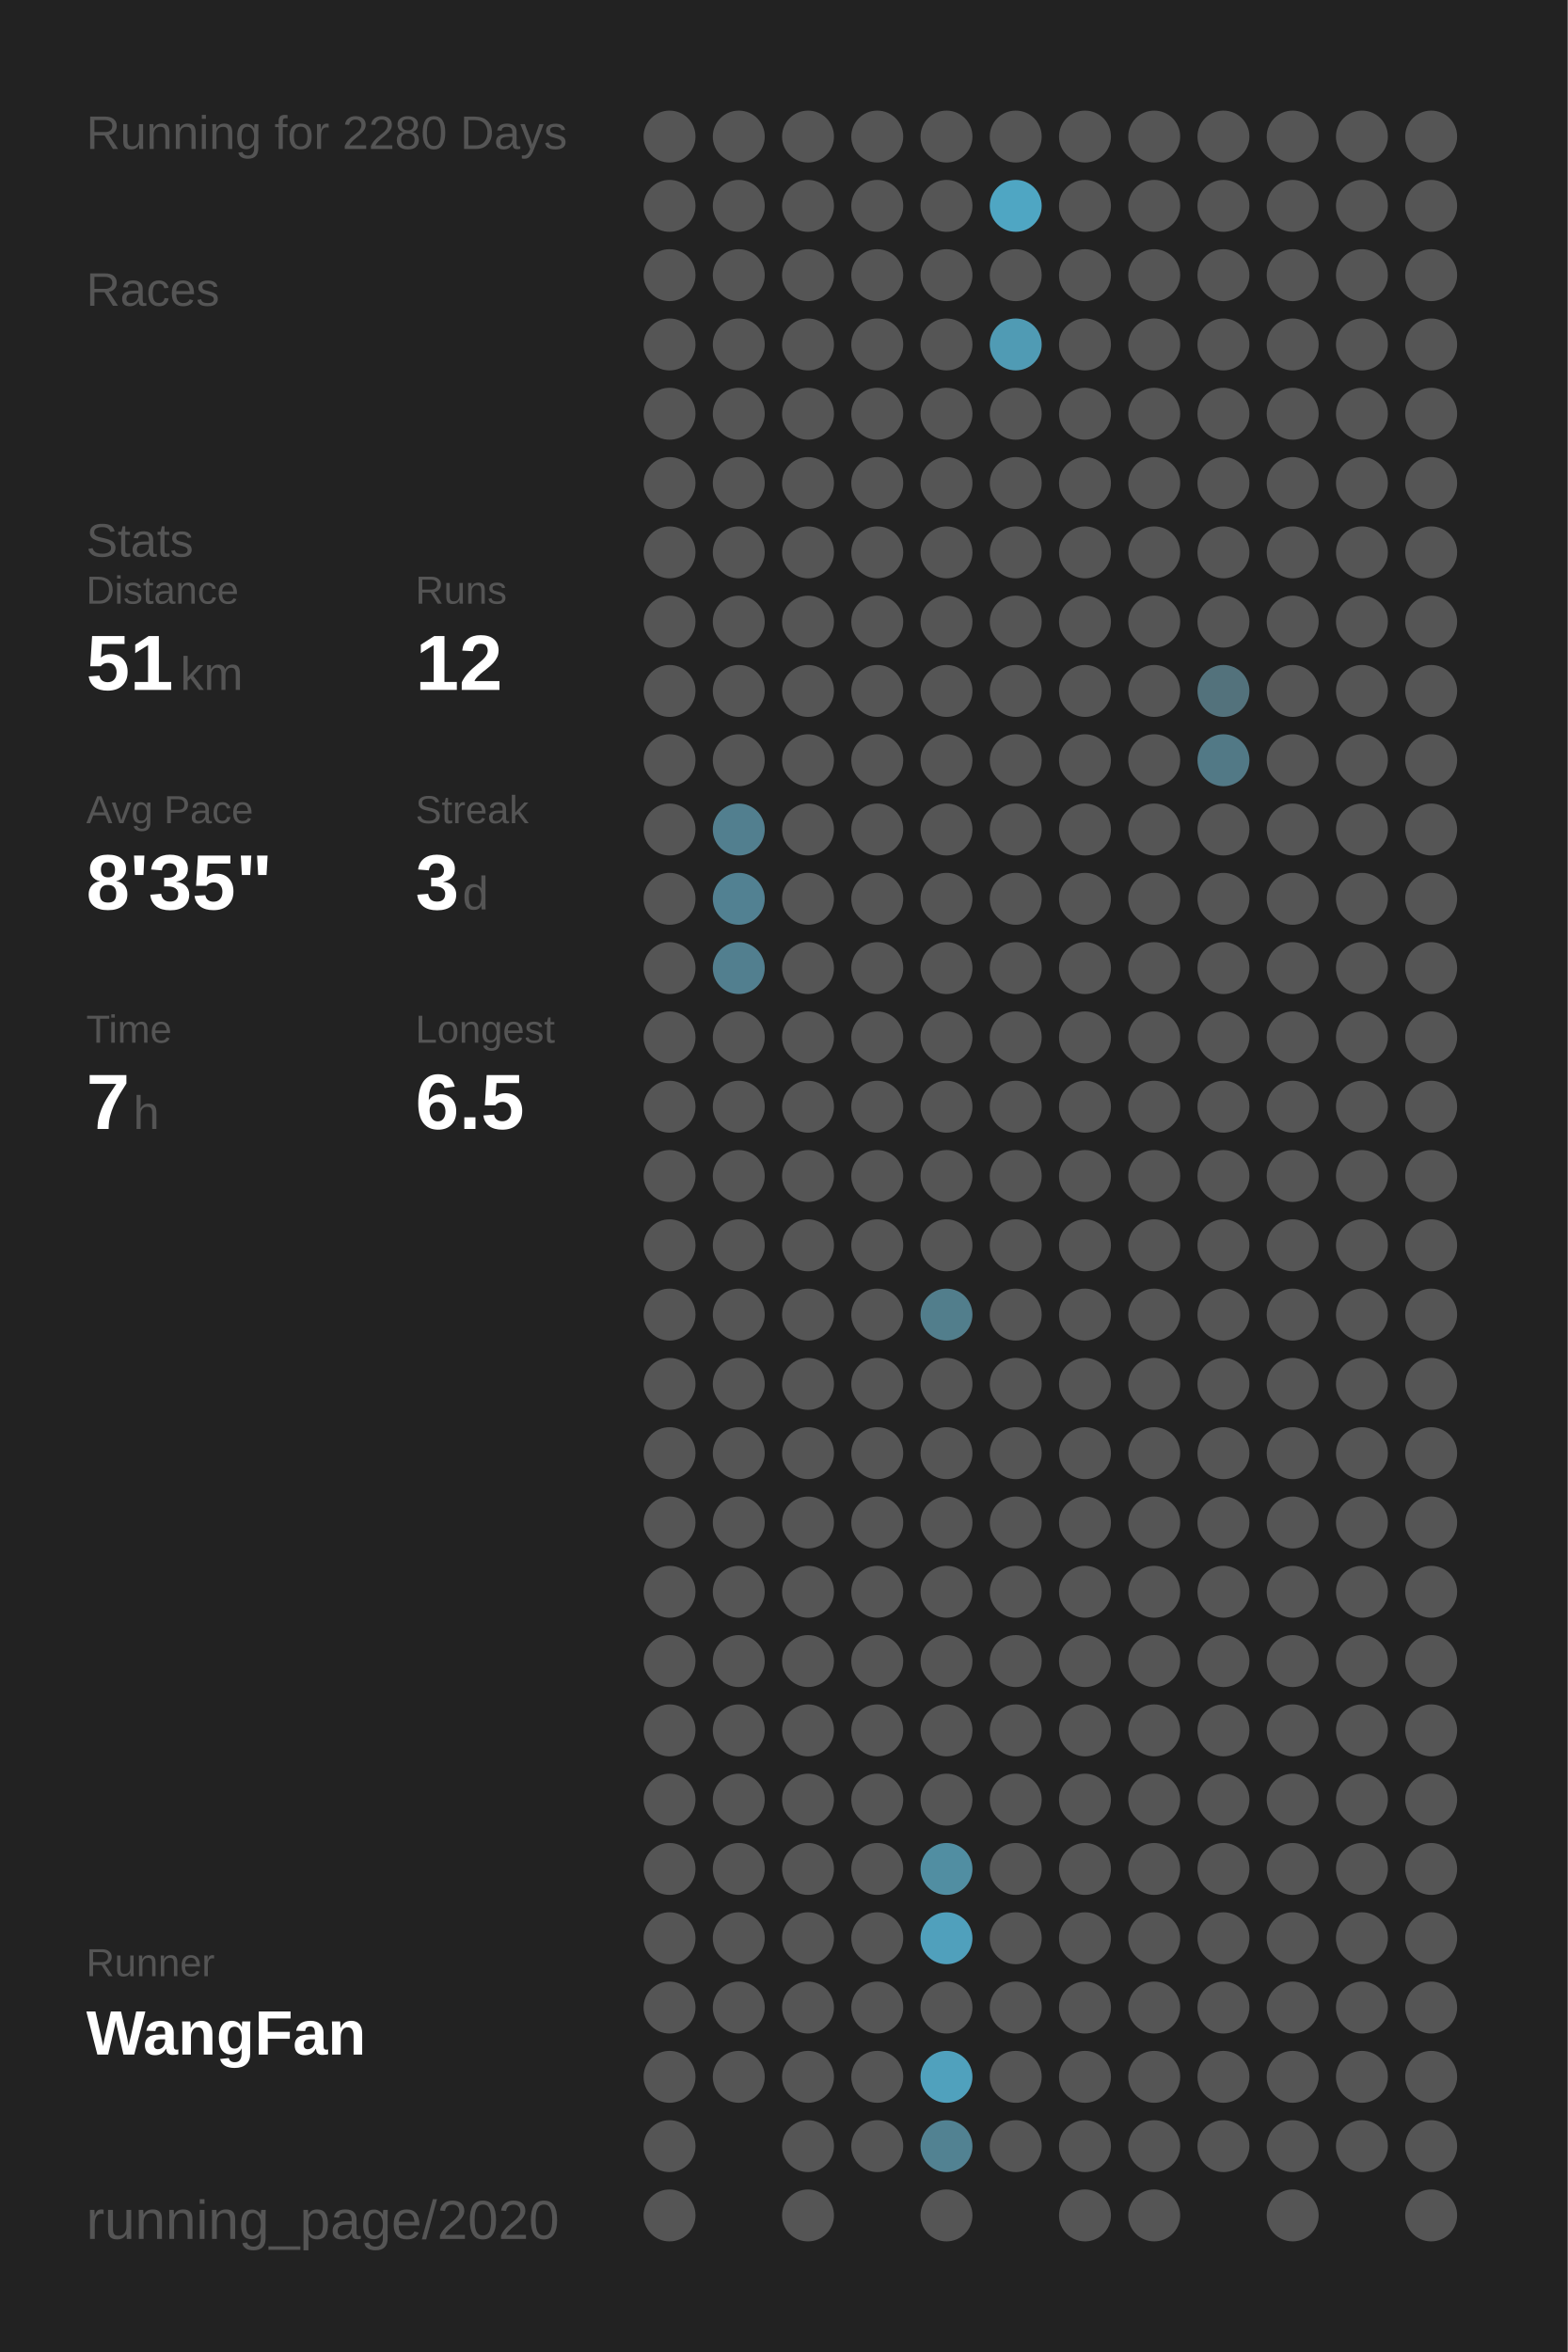
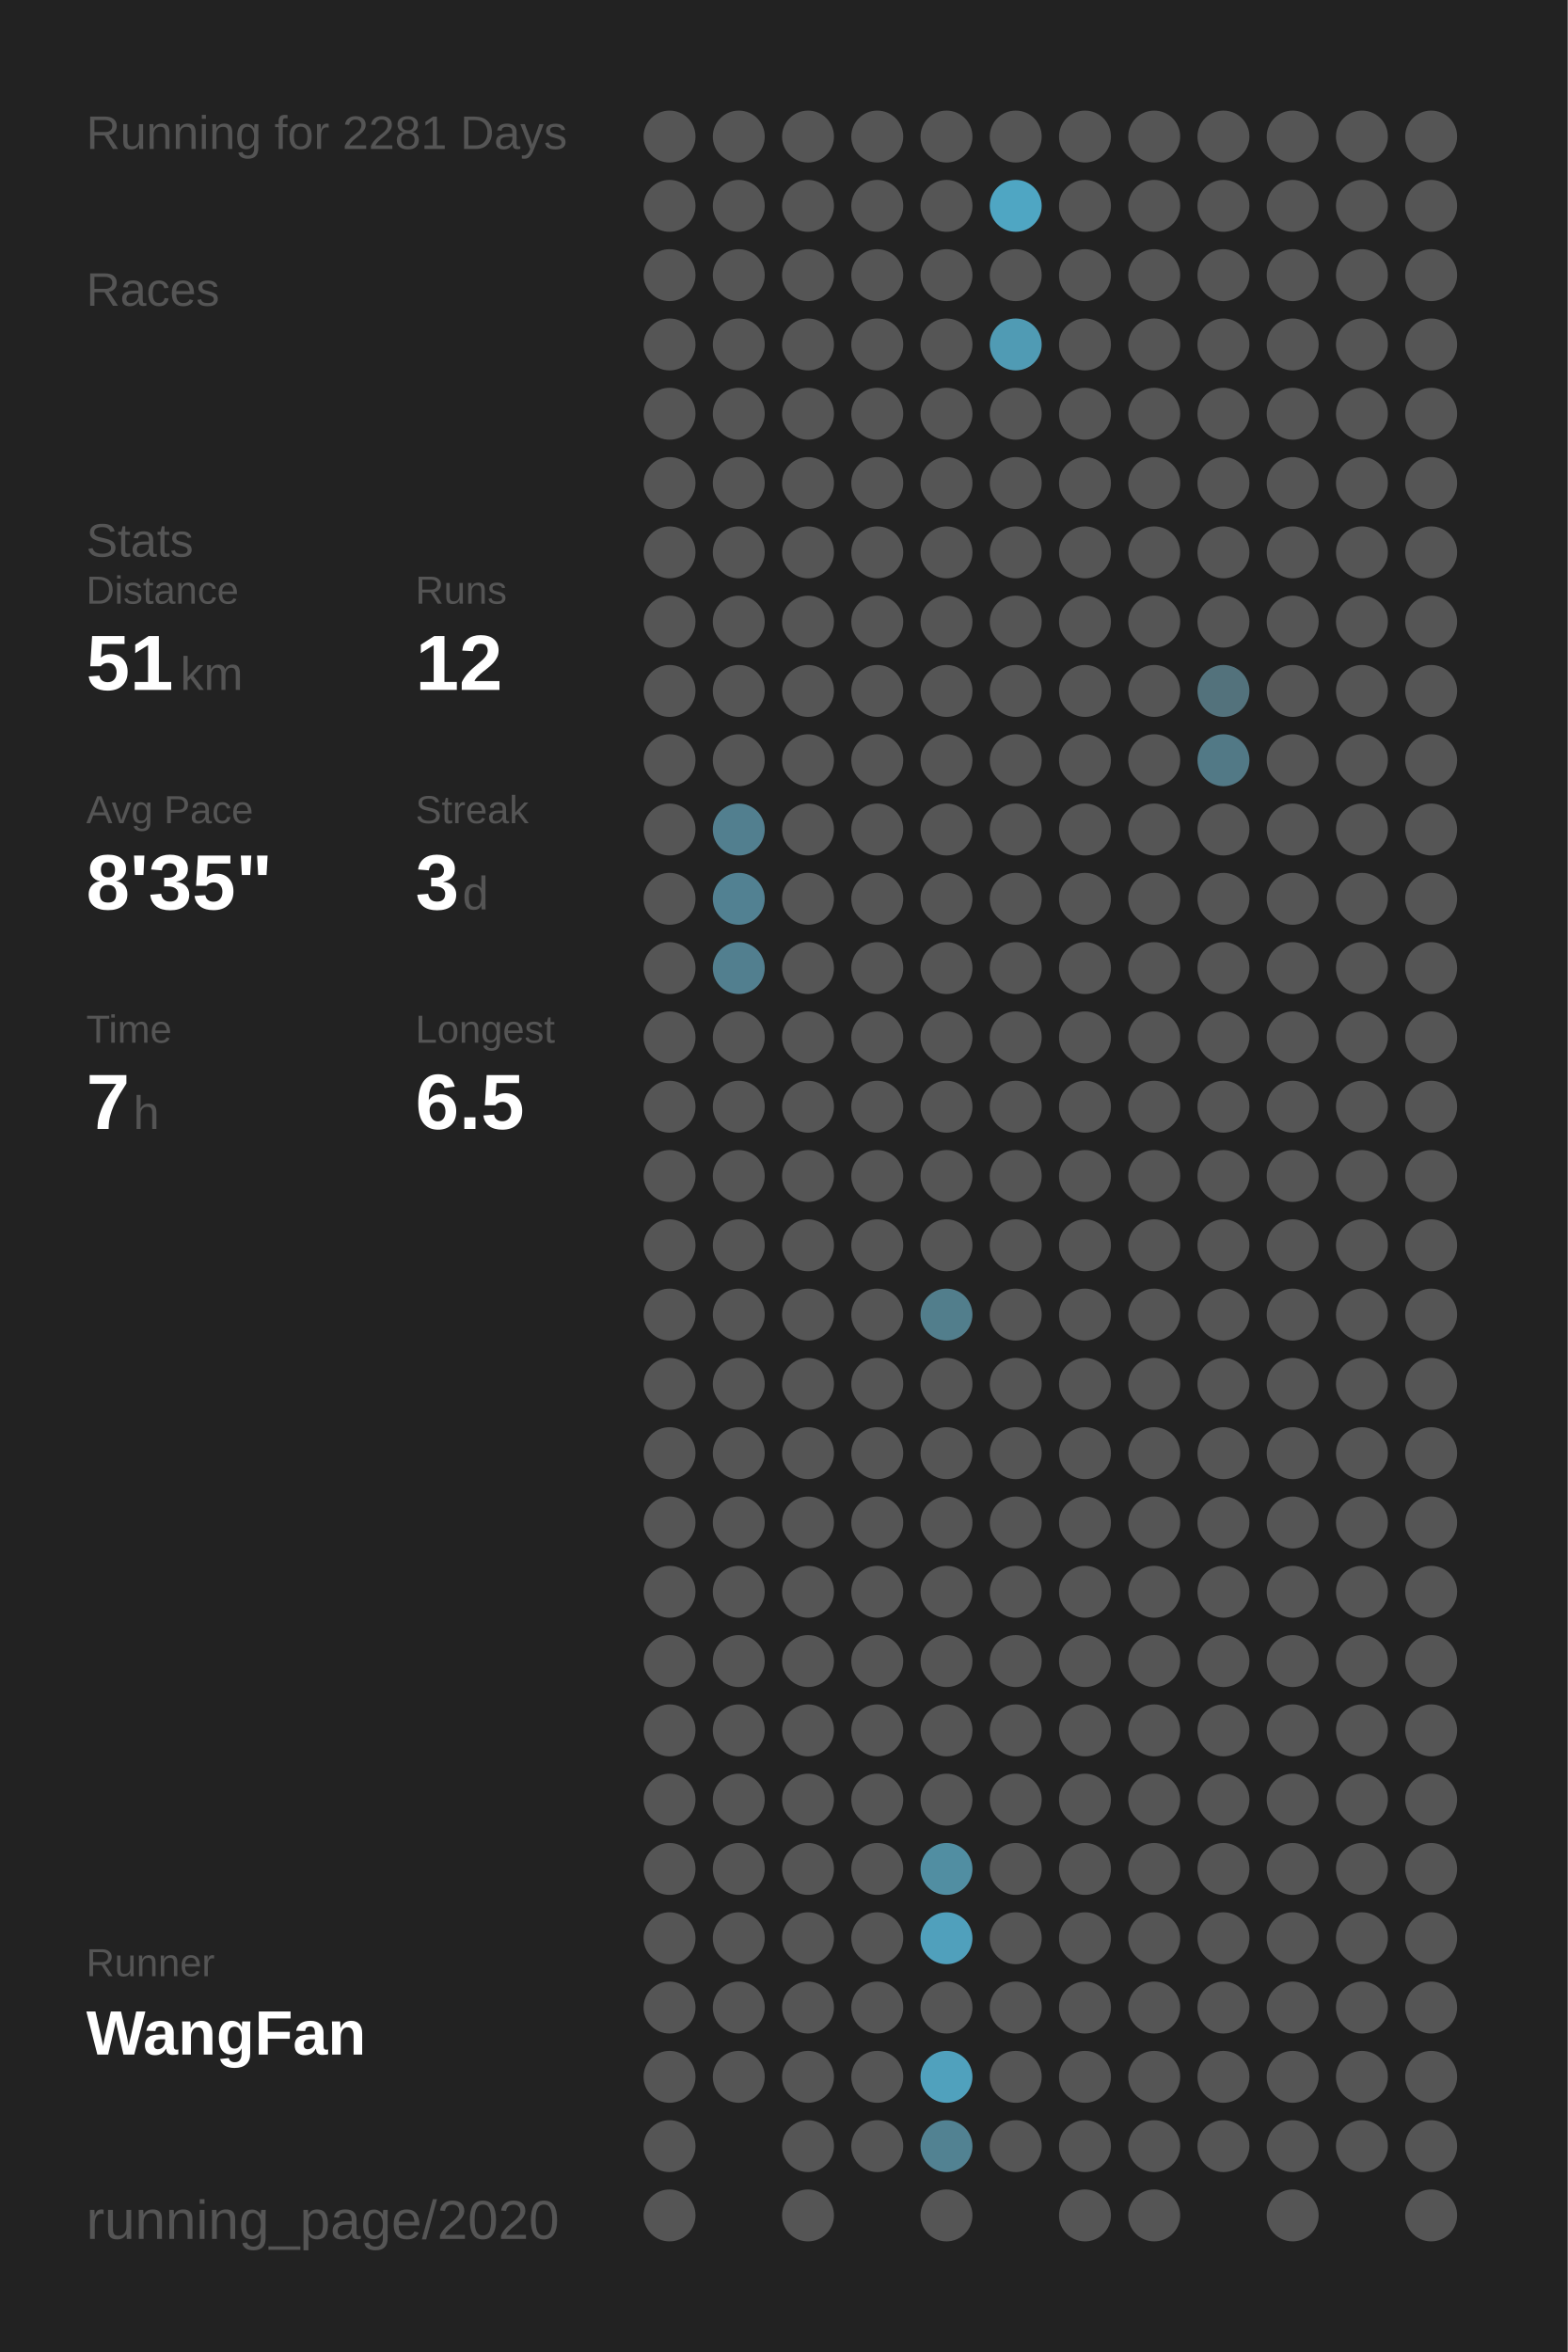
<svg xmlns="http://www.w3.org/2000/svg" baseProfile="full" height="300mm" version="1.1" viewBox="0,0,200,300" width="200mm">
  <defs />
  <rect fill="#222222" height="300" width="200" x="0" y="0" />
-   <text fill="#555555" style="font-size:6px; font-family:Arial;" x="11" y="19">Running for 2280 Days</text>
+   <text fill="#555555" style="font-size:6px; font-family:Arial;" x="11" y="19">Running for 2281 Days</text>
  <text fill="#555555" style="font-size:6px; font-family:Arial;" x="11" y="39">Races</text>
  <text fill="#555555" style="font-size:6px; font-family:Arial;" x="11" y="71">Stats</text>
  <text fill="#555555" style="font-size:5px; font-family:Arial;" x="11" y="77">Distance</text>
  <text fill="#FFFFFF" style="font-size:10px; font-family:Arial; font-weight:bold;" x="11" y="88">51</text>
  <text fill="#555555" style="font-size:6px; font-family:Arial;" x="23" y="88">km</text>
  <text fill="#555555" style="font-size:5px; font-family:Arial;" x="53" y="77">Runs</text>
  <text fill="#FFFFFF" style="font-size:10px; font-family:Arial; font-weight:bold;" x="53" y="88">12</text>
  <text fill="#555555" style="font-size:5px; font-family:Arial;" x="11" y="105">Avg Pace</text>
  <text fill="#FFFFFF" style="font-size:10px; font-family:Arial; font-weight:bold;" x="11" y="116">8'35"</text>
  <text fill="#555555" style="font-size:5px; font-family:Arial;" x="53" y="105">Streak</text>
  <text fill="#FFFFFF" style="font-size:10px; font-family:Arial; font-weight:bold;" x="53" y="116">3</text>
  <text fill="#555555" style="font-size:6px; font-family:Arial;" x="59" y="116">d</text>
  <text fill="#555555" style="font-size:5px; font-family:Arial;" x="11" y="133">Time</text>
  <text fill="#FFFFFF" style="font-size:10px; font-family:Arial; font-weight:bold;" x="11" y="144">7</text>
  <text fill="#555555" style="font-size:6px; font-family:Arial;" x="17" y="144">h</text>
  <text fill="#555555" style="font-size:5px; font-family:Arial;" x="53" y="133">Longest</text>
  <text fill="#FFFFFF" style="font-size:10px; font-family:Arial; font-weight:bold;" x="53" y="144">6.5</text>
  <text fill="#555555" style="font-size:5px; font-family:Arial;" x="11" y="252.065">Runner</text>
  <text fill="#FFFFFF" style="font-size:8px; font-family:Arial; font-weight:bold;" x="11" y="262.065">WangFan</text>
  <text fill="#555555" style="font-size:7px; font-family:Arial;" x="11" y="285.581">running_page/2020</text>
  <circle cx="85.417" cy="17.419" fill="#555555" r="3.312" />
  <circle cx="85.417" cy="26.258" fill="#555555" r="3.312" />
  <circle cx="85.417" cy="35.097" fill="#555555" r="3.312" />
  <circle cx="85.417" cy="43.935" fill="#555555" r="3.312" />
  <circle cx="85.417" cy="52.774" fill="#555555" r="3.312" />
  <circle cx="85.417" cy="61.613" fill="#555555" r="3.312" />
  <circle cx="85.417" cy="70.452" fill="#555555" r="3.312" />
  <circle cx="85.417" cy="79.29" fill="#555555" r="3.312" />
  <circle cx="85.417" cy="88.129" fill="#555555" r="3.312" />
  <circle cx="85.417" cy="96.968" fill="#555555" r="3.312" />
  <circle cx="85.417" cy="105.806" fill="#555555" r="3.312" />
  <circle cx="85.417" cy="114.645" fill="#555555" r="3.312" />
  <circle cx="85.417" cy="123.484" fill="#555555" r="3.312" />
  <circle cx="85.417" cy="132.323" fill="#555555" r="3.312" />
  <circle cx="85.417" cy="141.161" fill="#555555" r="3.312" />
  <circle cx="85.417" cy="150" fill="#555555" r="3.312" />
  <circle cx="85.417" cy="158.839" fill="#555555" r="3.312" />
  <circle cx="85.417" cy="167.677" fill="#555555" r="3.312" />
  <circle cx="85.417" cy="176.516" fill="#555555" r="3.312" />
  <circle cx="85.417" cy="185.355" fill="#555555" r="3.312" />
  <circle cx="85.417" cy="194.194" fill="#555555" r="3.312" />
  <circle cx="85.417" cy="203.032" fill="#555555" r="3.312" />
  <circle cx="85.417" cy="211.871" fill="#555555" r="3.312" />
  <circle cx="85.417" cy="220.71" fill="#555555" r="3.312" />
  <circle cx="85.417" cy="229.548" fill="#555555" r="3.312" />
  <circle cx="85.417" cy="238.387" fill="#555555" r="3.312" />
  <circle cx="85.417" cy="247.226" fill="#555555" r="3.312" />
  <circle cx="85.417" cy="256.065" fill="#555555" r="3.312" />
  <circle cx="85.417" cy="264.903" fill="#555555" r="3.312" />
  <circle cx="85.417" cy="273.742" fill="#555555" r="3.312" />
  <circle cx="85.417" cy="282.581" fill="#555555" r="3.312" />
  <circle cx="94.25" cy="17.419" fill="#555555" r="3.312" />
  <circle cx="94.25" cy="26.258" fill="#555555" r="3.312" />
  <circle cx="94.25" cy="35.097" fill="#555555" r="3.312" />
  <circle cx="94.25" cy="43.935" fill="#555555" r="3.312" />
  <circle cx="94.25" cy="52.774" fill="#555555" r="3.312" />
  <circle cx="94.25" cy="61.613" fill="#555555" r="3.312" />
  <circle cx="94.25" cy="70.452" fill="#555555" r="3.312" />
  <circle cx="94.25" cy="79.29" fill="#555555" r="3.312" />
  <circle cx="94.25" cy="88.129" fill="#555555" r="3.312" />
  <circle cx="94.25" cy="96.968" fill="#555555" r="3.312" />
  <circle cx="94.25" cy="105.806" fill="#527f8f" r="3.312" />
  <circle cx="94.25" cy="114.645" fill="#528192" r="3.312" />
  <circle cx="94.25" cy="123.484" fill="#527f8f" r="3.312" />
  <circle cx="94.25" cy="132.323" fill="#555555" r="3.312" />
  <circle cx="94.25" cy="141.161" fill="#555555" r="3.312" />
  <circle cx="94.25" cy="150" fill="#555555" r="3.312" />
  <circle cx="94.25" cy="158.839" fill="#555555" r="3.312" />
  <circle cx="94.25" cy="167.677" fill="#555555" r="3.312" />
  <circle cx="94.25" cy="176.516" fill="#555555" r="3.312" />
  <circle cx="94.25" cy="185.355" fill="#555555" r="3.312" />
  <circle cx="94.25" cy="194.194" fill="#555555" r="3.312" />
  <circle cx="94.25" cy="203.032" fill="#555555" r="3.312" />
  <circle cx="94.25" cy="211.871" fill="#555555" r="3.312" />
  <circle cx="94.25" cy="220.71" fill="#555555" r="3.312" />
  <circle cx="94.25" cy="229.548" fill="#555555" r="3.312" />
  <circle cx="94.25" cy="238.387" fill="#555555" r="3.312" />
  <circle cx="94.25" cy="247.226" fill="#555555" r="3.312" />
  <circle cx="94.25" cy="256.065" fill="#555555" r="3.312" />
  <circle cx="94.25" cy="264.903" fill="#555555" r="3.312" />
  <circle cx="103.083" cy="17.419" fill="#555555" r="3.312" />
  <circle cx="103.083" cy="26.258" fill="#555555" r="3.312" />
  <circle cx="103.083" cy="35.097" fill="#555555" r="3.312" />
  <circle cx="103.083" cy="43.935" fill="#555555" r="3.312" />
  <circle cx="103.083" cy="52.774" fill="#555555" r="3.312" />
  <circle cx="103.083" cy="61.613" fill="#555555" r="3.312" />
  <circle cx="103.083" cy="70.452" fill="#555555" r="3.312" />
  <circle cx="103.083" cy="79.29" fill="#555555" r="3.312" />
  <circle cx="103.083" cy="88.129" fill="#555555" r="3.312" />
  <circle cx="103.083" cy="96.968" fill="#555555" r="3.312" />
  <circle cx="103.083" cy="105.806" fill="#555555" r="3.312" />
  <circle cx="103.083" cy="114.645" fill="#555555" r="3.312" />
  <circle cx="103.083" cy="123.484" fill="#555555" r="3.312" />
  <circle cx="103.083" cy="132.323" fill="#555555" r="3.312" />
  <circle cx="103.083" cy="141.161" fill="#555555" r="3.312" />
  <circle cx="103.083" cy="150" fill="#555555" r="3.312" />
  <circle cx="103.083" cy="158.839" fill="#555555" r="3.312" />
  <circle cx="103.083" cy="167.677" fill="#555555" r="3.312" />
  <circle cx="103.083" cy="176.516" fill="#555555" r="3.312" />
  <circle cx="103.083" cy="185.355" fill="#555555" r="3.312" />
  <circle cx="103.083" cy="194.194" fill="#555555" r="3.312" />
  <circle cx="103.083" cy="203.032" fill="#555555" r="3.312" />
  <circle cx="103.083" cy="211.871" fill="#555555" r="3.312" />
  <circle cx="103.083" cy="220.71" fill="#555555" r="3.312" />
  <circle cx="103.083" cy="229.548" fill="#555555" r="3.312" />
  <circle cx="103.083" cy="238.387" fill="#555555" r="3.312" />
  <circle cx="103.083" cy="247.226" fill="#555555" r="3.312" />
  <circle cx="103.083" cy="256.065" fill="#555555" r="3.312" />
  <circle cx="103.083" cy="264.903" fill="#555555" r="3.312" />
  <circle cx="103.083" cy="273.742" fill="#555555" r="3.312" />
  <circle cx="103.083" cy="282.581" fill="#555555" r="3.312" />
  <circle cx="111.917" cy="17.419" fill="#555555" r="3.312" />
  <circle cx="111.917" cy="26.258" fill="#555555" r="3.312" />
  <circle cx="111.917" cy="35.097" fill="#555555" r="3.312" />
  <circle cx="111.917" cy="43.935" fill="#555555" r="3.312" />
  <circle cx="111.917" cy="52.774" fill="#555555" r="3.312" />
  <circle cx="111.917" cy="61.613" fill="#555555" r="3.312" />
  <circle cx="111.917" cy="70.452" fill="#555555" r="3.312" />
  <circle cx="111.917" cy="79.29" fill="#555555" r="3.312" />
  <circle cx="111.917" cy="88.129" fill="#555555" r="3.312" />
  <circle cx="111.917" cy="96.968" fill="#555555" r="3.312" />
  <circle cx="111.917" cy="105.806" fill="#555555" r="3.312" />
  <circle cx="111.917" cy="114.645" fill="#555555" r="3.312" />
  <circle cx="111.917" cy="123.484" fill="#555555" r="3.312" />
  <circle cx="111.917" cy="132.323" fill="#555555" r="3.312" />
  <circle cx="111.917" cy="141.161" fill="#555555" r="3.312" />
  <circle cx="111.917" cy="150" fill="#555555" r="3.312" />
  <circle cx="111.917" cy="158.839" fill="#555555" r="3.312" />
  <circle cx="111.917" cy="167.677" fill="#555555" r="3.312" />
  <circle cx="111.917" cy="176.516" fill="#555555" r="3.312" />
  <circle cx="111.917" cy="185.355" fill="#555555" r="3.312" />
  <circle cx="111.917" cy="194.194" fill="#555555" r="3.312" />
  <circle cx="111.917" cy="203.032" fill="#555555" r="3.312" />
  <circle cx="111.917" cy="211.871" fill="#555555" r="3.312" />
  <circle cx="111.917" cy="220.71" fill="#555555" r="3.312" />
  <circle cx="111.917" cy="229.548" fill="#555555" r="3.312" />
  <circle cx="111.917" cy="238.387" fill="#555555" r="3.312" />
  <circle cx="111.917" cy="247.226" fill="#555555" r="3.312" />
  <circle cx="111.917" cy="256.065" fill="#555555" r="3.312" />
  <circle cx="111.917" cy="264.903" fill="#555555" r="3.312" />
  <circle cx="111.917" cy="273.742" fill="#555555" r="3.312" />
  <circle cx="120.75" cy="17.419" fill="#555555" r="3.312" />
  <circle cx="120.75" cy="26.258" fill="#555555" r="3.312" />
  <circle cx="120.75" cy="35.097" fill="#555555" r="3.312" />
  <circle cx="120.75" cy="43.935" fill="#555555" r="3.312" />
  <circle cx="120.75" cy="52.774" fill="#555555" r="3.312" />
  <circle cx="120.75" cy="61.613" fill="#555555" r="3.312" />
  <circle cx="120.75" cy="70.452" fill="#555555" r="3.312" />
  <circle cx="120.75" cy="79.29" fill="#555555" r="3.312" />
  <circle cx="120.75" cy="88.129" fill="#555555" r="3.312" />
  <circle cx="120.75" cy="96.968" fill="#555555" r="3.312" />
  <circle cx="120.75" cy="105.806" fill="#555555" r="3.312" />
  <circle cx="120.75" cy="114.645" fill="#555555" r="3.312" />
  <circle cx="120.75" cy="123.484" fill="#555555" r="3.312" />
  <circle cx="120.75" cy="132.323" fill="#555555" r="3.312" />
  <circle cx="120.75" cy="141.161" fill="#555555" r="3.312" />
  <circle cx="120.75" cy="150" fill="#555555" r="3.312" />
  <circle cx="120.75" cy="158.839" fill="#555555" r="3.312" />
  <circle cx="120.75" cy="167.677" fill="#527e8c" r="3.312" />
  <circle cx="120.75" cy="176.516" fill="#555555" r="3.312" />
  <circle cx="120.75" cy="185.355" fill="#555555" r="3.312" />
  <circle cx="120.75" cy="194.194" fill="#555555" r="3.312" />
  <circle cx="120.75" cy="203.032" fill="#555555" r="3.312" />
  <circle cx="120.75" cy="211.871" fill="#555555" r="3.312" />
  <circle cx="120.75" cy="220.71" fill="#555555" r="3.312" />
  <circle cx="120.75" cy="229.548" fill="#555555" r="3.312" />
  <circle cx="120.75" cy="238.387" fill="#518ea2" r="3.312" />
  <circle cx="120.75" cy="247.226" fill="#50a0bc" r="3.312" />
  <circle cx="120.75" cy="256.065" fill="#555555" r="3.312" />
  <circle cx="120.75" cy="264.903" fill="#50a1bd" r="3.312" />
  <circle cx="120.75" cy="273.742" fill="#528292" r="3.312" />
  <circle cx="120.75" cy="282.581" fill="#555555" r="3.312" />
  <circle cx="129.583" cy="17.419" fill="#555555" r="3.312" />
  <circle cx="129.583" cy="26.258" fill="#4fa6c3" r="3.312" />
  <circle cx="129.583" cy="35.097" fill="#555555" r="3.312" />
  <circle cx="129.583" cy="43.935" fill="#509bb4" r="3.312" />
  <circle cx="129.583" cy="52.774" fill="#555555" r="3.312" />
  <circle cx="129.583" cy="61.613" fill="#555555" r="3.312" />
  <circle cx="129.583" cy="70.452" fill="#555555" r="3.312" />
  <circle cx="129.583" cy="79.29" fill="#555555" r="3.312" />
  <circle cx="129.583" cy="88.129" fill="#555555" r="3.312" />
  <circle cx="129.583" cy="96.968" fill="#555555" r="3.312" />
  <circle cx="129.583" cy="105.806" fill="#555555" r="3.312" />
  <circle cx="129.583" cy="114.645" fill="#555555" r="3.312" />
  <circle cx="129.583" cy="123.484" fill="#555555" r="3.312" />
  <circle cx="129.583" cy="132.323" fill="#555555" r="3.312" />
  <circle cx="129.583" cy="141.161" fill="#555555" r="3.312" />
  <circle cx="129.583" cy="150" fill="#555555" r="3.312" />
  <circle cx="129.583" cy="158.839" fill="#555555" r="3.312" />
  <circle cx="129.583" cy="167.677" fill="#555555" r="3.312" />
  <circle cx="129.583" cy="176.516" fill="#555555" r="3.312" />
  <circle cx="129.583" cy="185.355" fill="#555555" r="3.312" />
  <circle cx="129.583" cy="194.194" fill="#555555" r="3.312" />
  <circle cx="129.583" cy="203.032" fill="#555555" r="3.312" />
  <circle cx="129.583" cy="211.871" fill="#555555" r="3.312" />
  <circle cx="129.583" cy="220.71" fill="#555555" r="3.312" />
  <circle cx="129.583" cy="229.548" fill="#555555" r="3.312" />
  <circle cx="129.583" cy="238.387" fill="#555555" r="3.312" />
  <circle cx="129.583" cy="247.226" fill="#555555" r="3.312" />
  <circle cx="129.583" cy="256.065" fill="#555555" r="3.312" />
  <circle cx="129.583" cy="264.903" fill="#555555" r="3.312" />
  <circle cx="129.583" cy="273.742" fill="#555555" r="3.312" />
  <circle cx="138.417" cy="17.419" fill="#555555" r="3.312" />
  <circle cx="138.417" cy="26.258" fill="#555555" r="3.312" />
  <circle cx="138.417" cy="35.097" fill="#555555" r="3.312" />
  <circle cx="138.417" cy="43.935" fill="#555555" r="3.312" />
  <circle cx="138.417" cy="52.774" fill="#555555" r="3.312" />
  <circle cx="138.417" cy="61.613" fill="#555555" r="3.312" />
  <circle cx="138.417" cy="70.452" fill="#555555" r="3.312" />
  <circle cx="138.417" cy="79.29" fill="#555555" r="3.312" />
  <circle cx="138.417" cy="88.129" fill="#555555" r="3.312" />
  <circle cx="138.417" cy="96.968" fill="#555555" r="3.312" />
  <circle cx="138.417" cy="105.806" fill="#555555" r="3.312" />
  <circle cx="138.417" cy="114.645" fill="#555555" r="3.312" />
  <circle cx="138.417" cy="123.484" fill="#555555" r="3.312" />
  <circle cx="138.417" cy="132.323" fill="#555555" r="3.312" />
  <circle cx="138.417" cy="141.161" fill="#555555" r="3.312" />
  <circle cx="138.417" cy="150" fill="#555555" r="3.312" />
  <circle cx="138.417" cy="158.839" fill="#555555" r="3.312" />
  <circle cx="138.417" cy="167.677" fill="#555555" r="3.312" />
  <circle cx="138.417" cy="176.516" fill="#555555" r="3.312" />
  <circle cx="138.417" cy="185.355" fill="#555555" r="3.312" />
  <circle cx="138.417" cy="194.194" fill="#555555" r="3.312" />
  <circle cx="138.417" cy="203.032" fill="#555555" r="3.312" />
  <circle cx="138.417" cy="211.871" fill="#555555" r="3.312" />
  <circle cx="138.417" cy="220.71" fill="#555555" r="3.312" />
  <circle cx="138.417" cy="229.548" fill="#555555" r="3.312" />
  <circle cx="138.417" cy="238.387" fill="#555555" r="3.312" />
  <circle cx="138.417" cy="247.226" fill="#555555" r="3.312" />
  <circle cx="138.417" cy="256.065" fill="#555555" r="3.312" />
  <circle cx="138.417" cy="264.903" fill="#555555" r="3.312" />
  <circle cx="138.417" cy="273.742" fill="#555555" r="3.312" />
  <circle cx="138.417" cy="282.581" fill="#555555" r="3.312" />
  <circle cx="147.25" cy="17.419" fill="#555555" r="3.312" />
  <circle cx="147.25" cy="26.258" fill="#555555" r="3.312" />
  <circle cx="147.25" cy="35.097" fill="#555555" r="3.312" />
  <circle cx="147.25" cy="43.935" fill="#555555" r="3.312" />
  <circle cx="147.25" cy="52.774" fill="#555555" r="3.312" />
  <circle cx="147.25" cy="61.613" fill="#555555" r="3.312" />
  <circle cx="147.25" cy="70.452" fill="#555555" r="3.312" />
  <circle cx="147.25" cy="79.29" fill="#555555" r="3.312" />
  <circle cx="147.25" cy="88.129" fill="#555555" r="3.312" />
  <circle cx="147.25" cy="96.968" fill="#555555" r="3.312" />
  <circle cx="147.25" cy="105.806" fill="#555555" r="3.312" />
  <circle cx="147.25" cy="114.645" fill="#555555" r="3.312" />
  <circle cx="147.25" cy="123.484" fill="#555555" r="3.312" />
  <circle cx="147.25" cy="132.323" fill="#555555" r="3.312" />
  <circle cx="147.25" cy="141.161" fill="#555555" r="3.312" />
  <circle cx="147.25" cy="150" fill="#555555" r="3.312" />
  <circle cx="147.25" cy="158.839" fill="#555555" r="3.312" />
  <circle cx="147.25" cy="167.677" fill="#555555" r="3.312" />
  <circle cx="147.25" cy="176.516" fill="#555555" r="3.312" />
  <circle cx="147.25" cy="185.355" fill="#555555" r="3.312" />
  <circle cx="147.25" cy="194.194" fill="#555555" r="3.312" />
  <circle cx="147.25" cy="203.032" fill="#555555" r="3.312" />
  <circle cx="147.25" cy="211.871" fill="#555555" r="3.312" />
  <circle cx="147.25" cy="220.71" fill="#555555" r="3.312" />
  <circle cx="147.25" cy="229.548" fill="#555555" r="3.312" />
  <circle cx="147.25" cy="238.387" fill="#555555" r="3.312" />
  <circle cx="147.25" cy="247.226" fill="#555555" r="3.312" />
  <circle cx="147.25" cy="256.065" fill="#555555" r="3.312" />
  <circle cx="147.25" cy="264.903" fill="#555555" r="3.312" />
  <circle cx="147.25" cy="273.742" fill="#555555" r="3.312" />
  <circle cx="147.25" cy="282.581" fill="#555555" r="3.312" />
  <circle cx="156.083" cy="17.419" fill="#555555" r="3.312" />
  <circle cx="156.083" cy="26.258" fill="#555555" r="3.312" />
  <circle cx="156.083" cy="35.097" fill="#555555" r="3.312" />
  <circle cx="156.083" cy="43.935" fill="#555555" r="3.312" />
  <circle cx="156.083" cy="52.774" fill="#555555" r="3.312" />
  <circle cx="156.083" cy="61.613" fill="#555555" r="3.312" />
  <circle cx="156.083" cy="70.452" fill="#555555" r="3.312" />
  <circle cx="156.083" cy="79.29" fill="#555555" r="3.312" />
  <circle cx="156.083" cy="88.129" fill="#53727c" r="3.312" />
  <circle cx="156.083" cy="96.968" fill="#527986" r="3.312" />
  <circle cx="156.083" cy="105.806" fill="#555555" r="3.312" />
  <circle cx="156.083" cy="114.645" fill="#555555" r="3.312" />
  <circle cx="156.083" cy="123.484" fill="#555555" r="3.312" />
  <circle cx="156.083" cy="132.323" fill="#555555" r="3.312" />
  <circle cx="156.083" cy="141.161" fill="#555555" r="3.312" />
  <circle cx="156.083" cy="150" fill="#555555" r="3.312" />
  <circle cx="156.083" cy="158.839" fill="#555555" r="3.312" />
  <circle cx="156.083" cy="167.677" fill="#555555" r="3.312" />
  <circle cx="156.083" cy="176.516" fill="#555555" r="3.312" />
  <circle cx="156.083" cy="185.355" fill="#555555" r="3.312" />
  <circle cx="156.083" cy="194.194" fill="#555555" r="3.312" />
  <circle cx="156.083" cy="203.032" fill="#555555" r="3.312" />
  <circle cx="156.083" cy="211.871" fill="#555555" r="3.312" />
  <circle cx="156.083" cy="220.71" fill="#555555" r="3.312" />
  <circle cx="156.083" cy="229.548" fill="#555555" r="3.312" />
  <circle cx="156.083" cy="238.387" fill="#555555" r="3.312" />
  <circle cx="156.083" cy="247.226" fill="#555555" r="3.312" />
  <circle cx="156.083" cy="256.065" fill="#555555" r="3.312" />
  <circle cx="156.083" cy="264.903" fill="#555555" r="3.312" />
  <circle cx="156.083" cy="273.742" fill="#555555" r="3.312" />
  <circle cx="164.917" cy="17.419" fill="#555555" r="3.312" />
  <circle cx="164.917" cy="26.258" fill="#555555" r="3.312" />
  <circle cx="164.917" cy="35.097" fill="#555555" r="3.312" />
  <circle cx="164.917" cy="43.935" fill="#555555" r="3.312" />
  <circle cx="164.917" cy="52.774" fill="#555555" r="3.312" />
  <circle cx="164.917" cy="61.613" fill="#555555" r="3.312" />
  <circle cx="164.917" cy="70.452" fill="#555555" r="3.312" />
  <circle cx="164.917" cy="79.29" fill="#555555" r="3.312" />
  <circle cx="164.917" cy="88.129" fill="#555555" r="3.312" />
  <circle cx="164.917" cy="96.968" fill="#555555" r="3.312" />
  <circle cx="164.917" cy="105.806" fill="#555555" r="3.312" />
  <circle cx="164.917" cy="114.645" fill="#555555" r="3.312" />
  <circle cx="164.917" cy="123.484" fill="#555555" r="3.312" />
  <circle cx="164.917" cy="132.323" fill="#555555" r="3.312" />
  <circle cx="164.917" cy="141.161" fill="#555555" r="3.312" />
  <circle cx="164.917" cy="150" fill="#555555" r="3.312" />
  <circle cx="164.917" cy="158.839" fill="#555555" r="3.312" />
  <circle cx="164.917" cy="167.677" fill="#555555" r="3.312" />
  <circle cx="164.917" cy="176.516" fill="#555555" r="3.312" />
  <circle cx="164.917" cy="185.355" fill="#555555" r="3.312" />
  <circle cx="164.917" cy="194.194" fill="#555555" r="3.312" />
  <circle cx="164.917" cy="203.032" fill="#555555" r="3.312" />
  <circle cx="164.917" cy="211.871" fill="#555555" r="3.312" />
  <circle cx="164.917" cy="220.71" fill="#555555" r="3.312" />
  <circle cx="164.917" cy="229.548" fill="#555555" r="3.312" />
  <circle cx="164.917" cy="238.387" fill="#555555" r="3.312" />
  <circle cx="164.917" cy="247.226" fill="#555555" r="3.312" />
  <circle cx="164.917" cy="256.065" fill="#555555" r="3.312" />
  <circle cx="164.917" cy="264.903" fill="#555555" r="3.312" />
  <circle cx="164.917" cy="273.742" fill="#555555" r="3.312" />
  <circle cx="164.917" cy="282.581" fill="#555555" r="3.312" />
  <circle cx="173.75" cy="17.419" fill="#555555" r="3.312" />
  <circle cx="173.75" cy="26.258" fill="#555555" r="3.312" />
  <circle cx="173.75" cy="35.097" fill="#555555" r="3.312" />
  <circle cx="173.75" cy="43.935" fill="#555555" r="3.312" />
  <circle cx="173.75" cy="52.774" fill="#555555" r="3.312" />
  <circle cx="173.75" cy="61.613" fill="#555555" r="3.312" />
  <circle cx="173.75" cy="70.452" fill="#555555" r="3.312" />
  <circle cx="173.75" cy="79.29" fill="#555555" r="3.312" />
  <circle cx="173.75" cy="88.129" fill="#555555" r="3.312" />
  <circle cx="173.75" cy="96.968" fill="#555555" r="3.312" />
  <circle cx="173.75" cy="105.806" fill="#555555" r="3.312" />
  <circle cx="173.75" cy="114.645" fill="#555555" r="3.312" />
  <circle cx="173.75" cy="123.484" fill="#555555" r="3.312" />
  <circle cx="173.75" cy="132.323" fill="#555555" r="3.312" />
  <circle cx="173.75" cy="141.161" fill="#555555" r="3.312" />
  <circle cx="173.75" cy="150" fill="#555555" r="3.312" />
  <circle cx="173.75" cy="158.839" fill="#555555" r="3.312" />
  <circle cx="173.75" cy="167.677" fill="#555555" r="3.312" />
  <circle cx="173.75" cy="176.516" fill="#555555" r="3.312" />
  <circle cx="173.75" cy="185.355" fill="#555555" r="3.312" />
  <circle cx="173.75" cy="194.194" fill="#555555" r="3.312" />
  <circle cx="173.75" cy="203.032" fill="#555555" r="3.312" />
  <circle cx="173.75" cy="211.871" fill="#555555" r="3.312" />
  <circle cx="173.75" cy="220.71" fill="#555555" r="3.312" />
  <circle cx="173.75" cy="229.548" fill="#555555" r="3.312" />
  <circle cx="173.75" cy="238.387" fill="#555555" r="3.312" />
  <circle cx="173.75" cy="247.226" fill="#555555" r="3.312" />
  <circle cx="173.75" cy="256.065" fill="#555555" r="3.312" />
  <circle cx="173.75" cy="264.903" fill="#555555" r="3.312" />
  <circle cx="173.75" cy="273.742" fill="#555555" r="3.312" />
  <circle cx="182.583" cy="17.419" fill="#555555" r="3.312" />
  <circle cx="182.583" cy="26.258" fill="#555555" r="3.312" />
  <circle cx="182.583" cy="35.097" fill="#555555" r="3.312" />
  <circle cx="182.583" cy="43.935" fill="#555555" r="3.312" />
  <circle cx="182.583" cy="52.774" fill="#555555" r="3.312" />
  <circle cx="182.583" cy="61.613" fill="#555555" r="3.312" />
  <circle cx="182.583" cy="70.452" fill="#555555" r="3.312" />
  <circle cx="182.583" cy="79.29" fill="#555555" r="3.312" />
  <circle cx="182.583" cy="88.129" fill="#555555" r="3.312" />
  <circle cx="182.583" cy="96.968" fill="#555555" r="3.312" />
  <circle cx="182.583" cy="105.806" fill="#555555" r="3.312" />
  <circle cx="182.583" cy="114.645" fill="#555555" r="3.312" />
  <circle cx="182.583" cy="123.484" fill="#555555" r="3.312" />
  <circle cx="182.583" cy="132.323" fill="#555555" r="3.312" />
  <circle cx="182.583" cy="141.161" fill="#555555" r="3.312" />
  <circle cx="182.583" cy="150" fill="#555555" r="3.312" />
  <circle cx="182.583" cy="158.839" fill="#555555" r="3.312" />
  <circle cx="182.583" cy="167.677" fill="#555555" r="3.312" />
  <circle cx="182.583" cy="176.516" fill="#555555" r="3.312" />
  <circle cx="182.583" cy="185.355" fill="#555555" r="3.312" />
  <circle cx="182.583" cy="194.194" fill="#555555" r="3.312" />
  <circle cx="182.583" cy="203.032" fill="#555555" r="3.312" />
  <circle cx="182.583" cy="211.871" fill="#555555" r="3.312" />
  <circle cx="182.583" cy="220.71" fill="#555555" r="3.312" />
  <circle cx="182.583" cy="229.548" fill="#555555" r="3.312" />
  <circle cx="182.583" cy="238.387" fill="#555555" r="3.312" />
  <circle cx="182.583" cy="247.226" fill="#555555" r="3.312" />
  <circle cx="182.583" cy="256.065" fill="#555555" r="3.312" />
  <circle cx="182.583" cy="264.903" fill="#555555" r="3.312" />
  <circle cx="182.583" cy="273.742" fill="#555555" r="3.312" />
  <circle cx="182.583" cy="282.581" fill="#555555" r="3.312" />
</svg>
